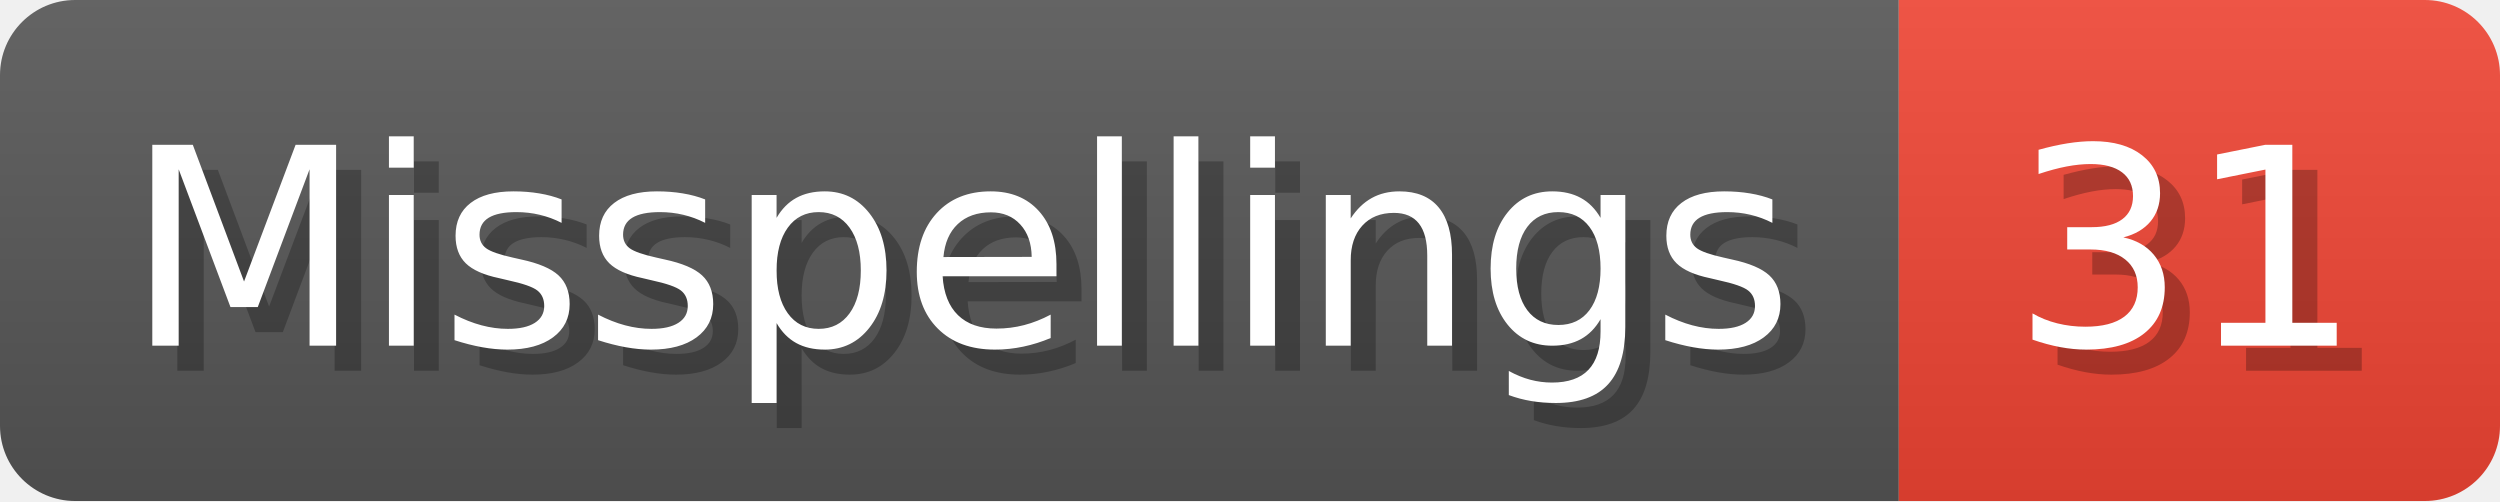
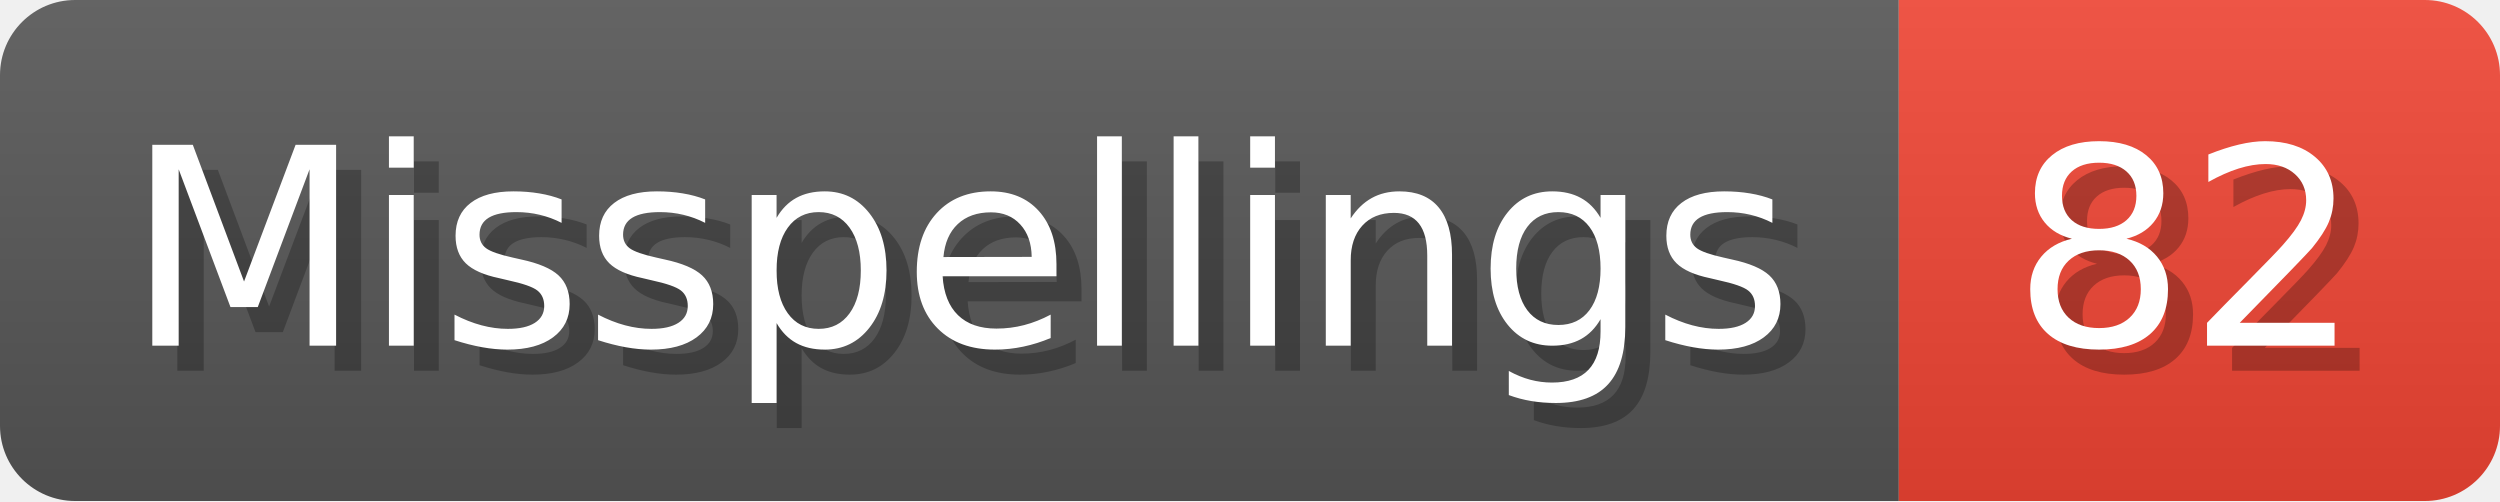
- <svg xmlns="http://www.w3.org/2000/svg" width="99.8" height="20" viewBox="0 0 998 200" role="img" aria-label="Misspellings: 31">
+ <svg xmlns="http://www.w3.org/2000/svg" width="99.8" height="20" viewBox="0 0 998 200" role="img" aria-label="Misspellings: 82">
  <linearGradient id="a" x2="0" y2="100%">
    <stop offset="0" stop-opacity=".1" stop-color="#EEE" />
    <stop offset="1" stop-opacity=".1" />
  </linearGradient>
  <mask id="m">
    <rect width="998" height="200" rx="30" fill="#FFF" />
  </mask>
  <g mask="url(#m)">
    <rect width="758" height="200" fill="#555" />
    <rect width="240" height="200" fill="#E43" x="758" />
    <rect width="998" height="200" fill="url(#a)" />
  </g>
  <g aria-hidden="true" fill="#fff" text-anchor="start" font-family="Verdana,DejaVu Sans,sans-serif" font-size="110">
    <text x="60" y="148" textLength="658" fill="#000" opacity="0.25">Misspellings</text>
    <text x="50" y="138" textLength="658">Misspellings</text>
-     <text x="813" y="148" textLength="140" fill="#000" opacity="0.25">31</text>
-     <text x="803" y="138" textLength="140">31</text>
+     <text x="813" y="148" textLength="140" fill="#000" opacity="0.25">82</text>
+     <text x="803" y="138" textLength="140">82</text>
  </g>
</svg>
